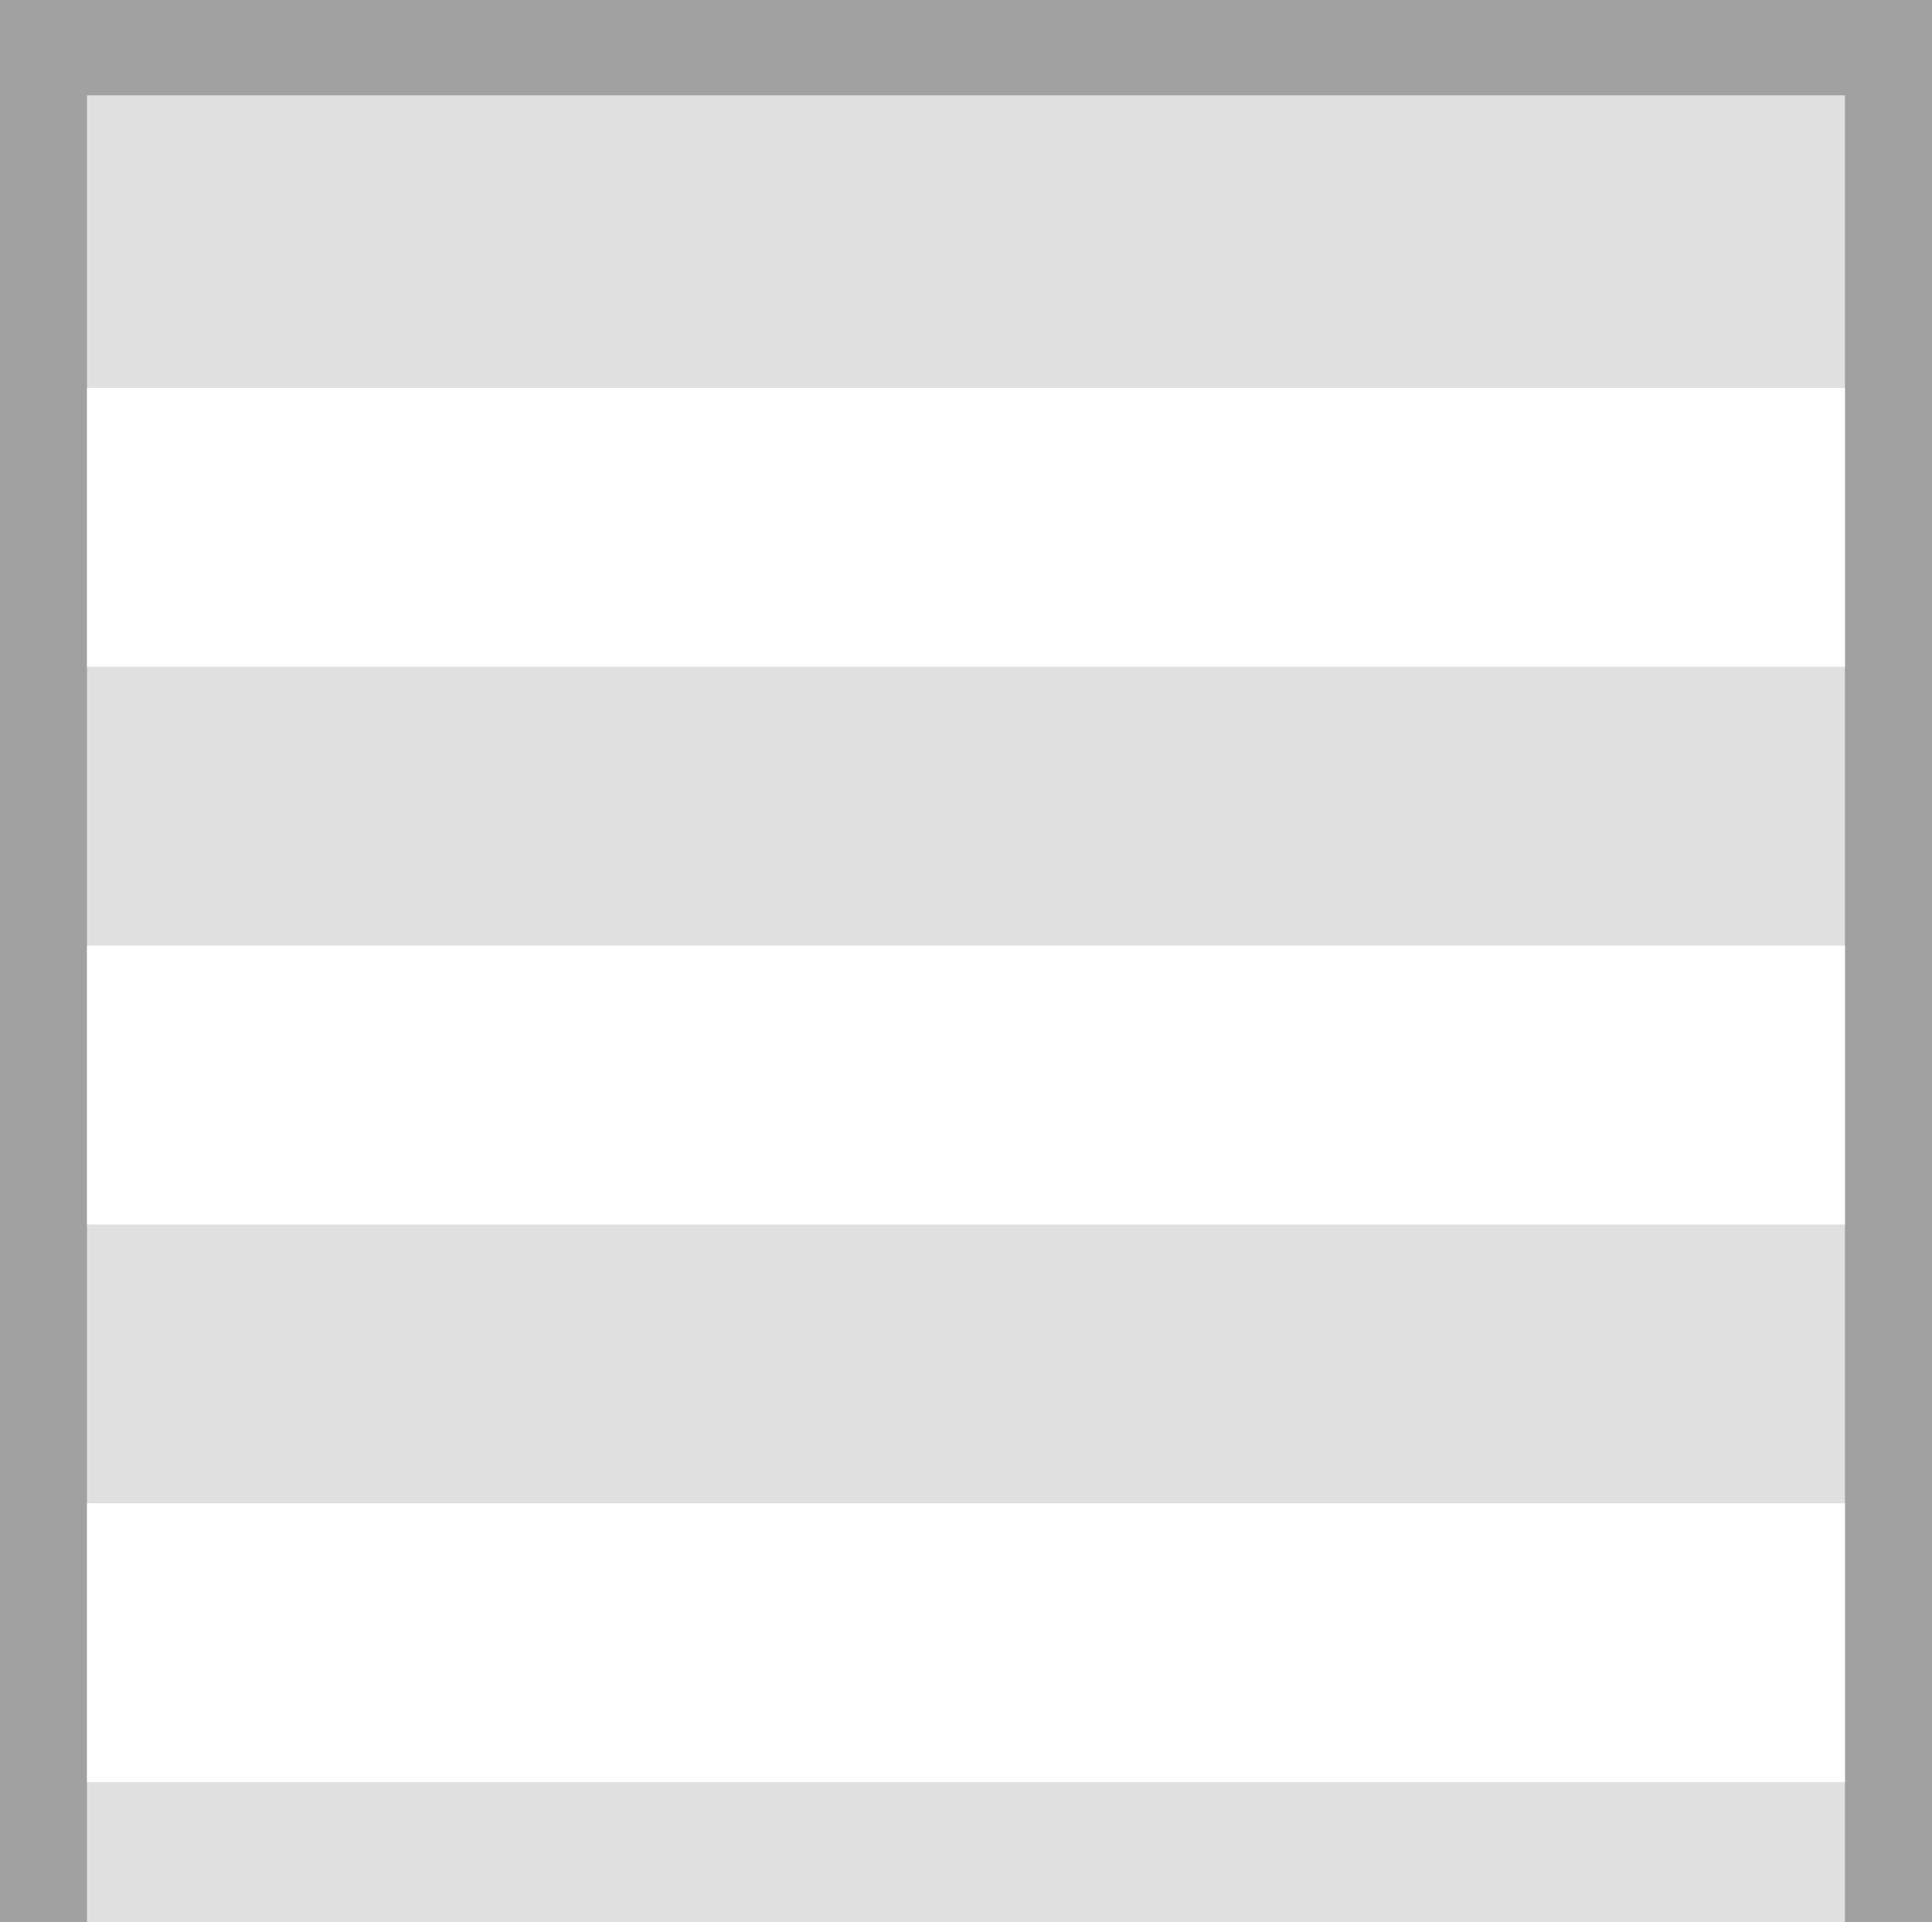
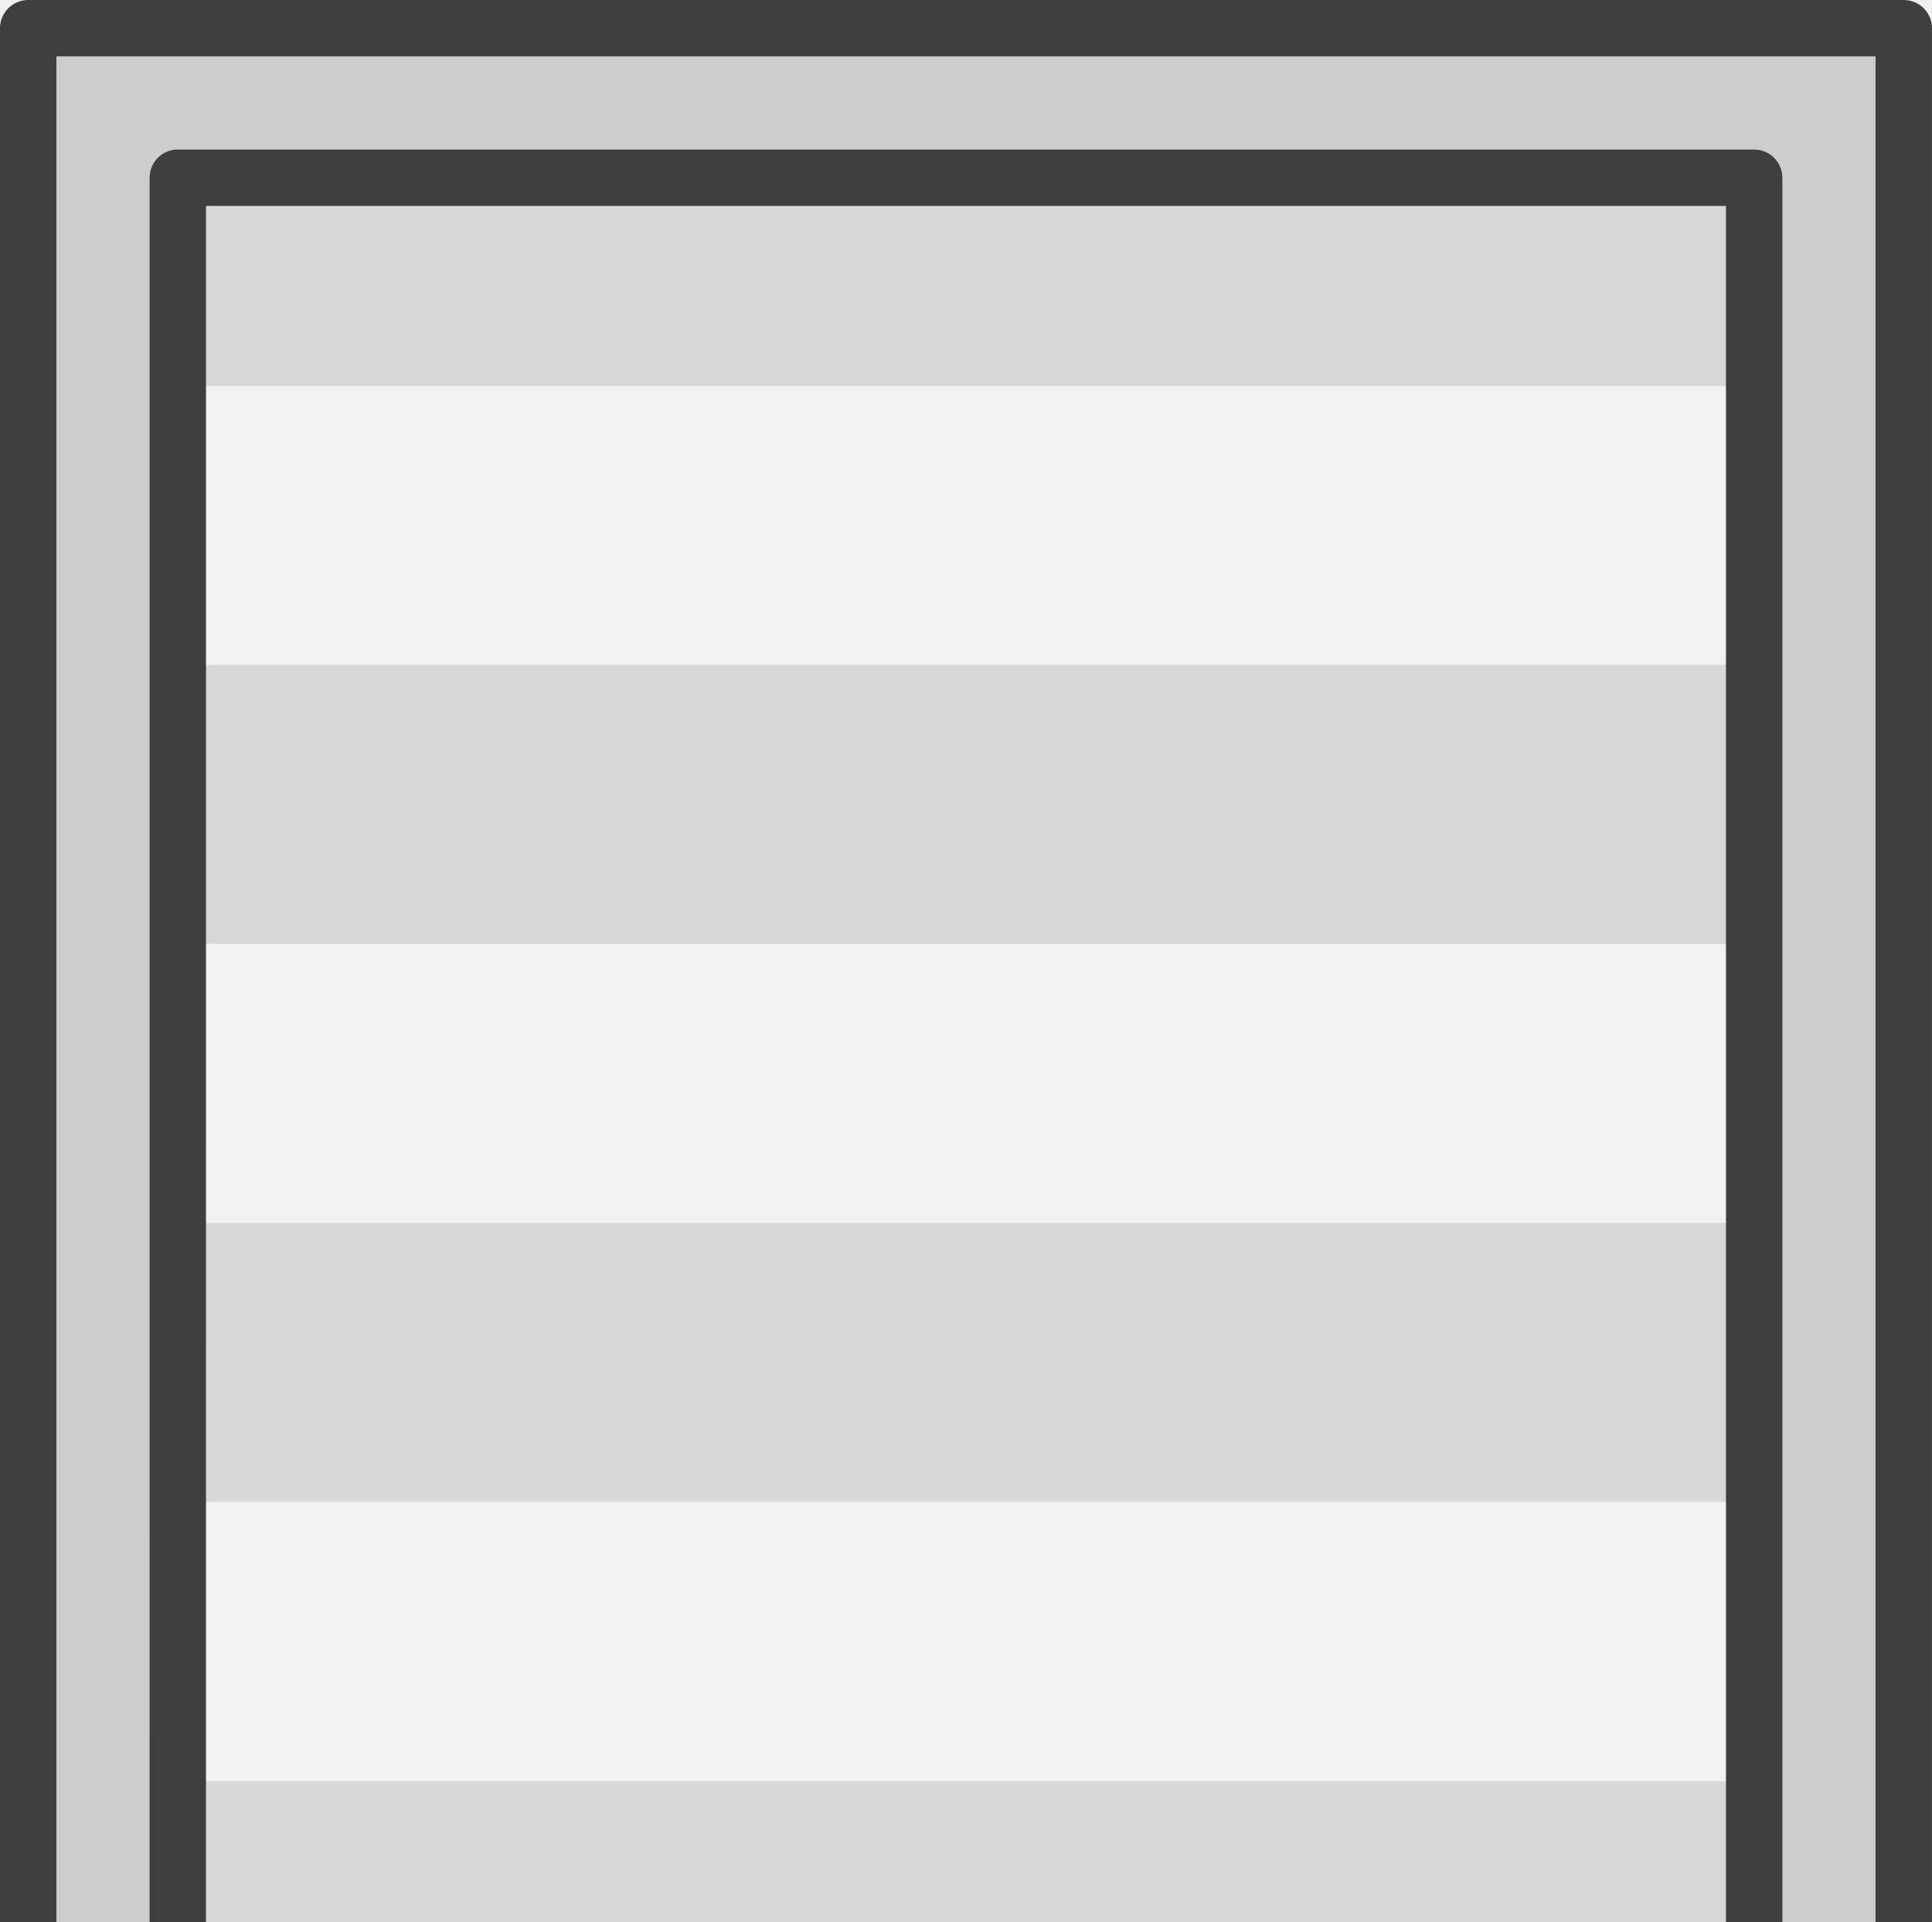
<svg xmlns="http://www.w3.org/2000/svg" width="281.18" height="279.654" viewBox="0 0 74.396 73.992" version="1.1" id="svg49750">
  <defs id="defs49747" />
  <g id="layer1">
-     <g id="g1" transform="translate(0,1.2717882e-4)">
-       <rect style="fill:#a1a1a1;fill-opacity:1;stroke:none;stroke-width:1.461;stroke-linecap:square;stroke-linejoin:bevel;stroke-miterlimit:4;stroke-dasharray:none" id="rect950" width="74.396" height="147.984" x="4.6934356e-06" y="-0" />
-       <rect style="fill:#e0e0e0;fill-opacity:1;stroke:none;stroke-width:1.711;stroke-linecap:square;stroke-linejoin:bevel;stroke-miterlimit:4;stroke-dasharray:none" id="rect1278" width="67.693" height="140.643" x="3.351" y="3.67" />
-       <path id="rect24996-9-4-4-8" style="fill:#ffffff;stroke-width:2.97;paint-order:markers stroke fill;stop-color:#000000" d="M 3.351,133.047 H 71.044 V 122.31 H 3.351 Z" />
-       <path id="rect4123" style="fill:#ffffff;stroke-width:2.97;paint-order:markers stroke fill;stop-color:#000000" d="M 3.351,111.573 H 71.044 V 100.835 H 3.351 Z" />
-       <path id="rect4125" style="fill:#ffffff;stroke-width:2.97;paint-order:markers stroke fill;stop-color:#000000" d="M 3.351,90.098 H 71.044 V 79.361 H 3.351 Z" />
-       <path id="rect4127" style="fill:#ffffff;stroke-width:2.97;paint-order:markers stroke fill;stop-color:#000000" d="M 3.351,68.624 H 71.044 V 57.887 H 3.351 Z" />
-       <path id="rect4129" style="fill:#ffffff;stroke-width:2.97;paint-order:markers stroke fill;stop-color:#000000" d="M 3.351,47.15 H 71.044 V 36.413 H 3.351 Z" />
-       <path id="rect4131" style="fill:#ffffff;stroke-width:2.97;paint-order:markers stroke fill;stop-color:#000000" d="M 3.351,25.676 H 71.044 V 14.938 H 3.351 Z" />
+     <g id="g18956" transform="matrix(1.001235,0,0,1.00063,-414.9696,-793.7537)">
+       <rect style="fill:#d8d8d8;fill-opacity:1;stroke:none;stroke-width:1.711;stroke-linecap:square;stroke-linejoin:bevel;stroke-miterlimit:4;stroke-dasharray:none" id="rect1278-0" width="67.693" height="140.643" x="417.772" y="796.837" />
+       <path id="rect24996-9-4-4-8-9" style="fill:#f1f1f1;fill-opacity:1;stroke-width:2.97;paint-order:markers stroke fill;stop-color:#000000" d="m 417.772,926.214 h 67.693 v -10.737 h -67.693 z" />
+       <path id="rect4123-8" style="fill:#f1f1f1;fill-opacity:1;stroke-width:2.97;paint-order:markers stroke fill;stop-color:#000000" d="m 417.772,904.74 h 67.693 v -10.737 h -67.693 z" />
+       <path id="rect4125-2" style="fill:#f1f1f1;fill-opacity:1;stroke-width:2.97;paint-order:markers stroke fill;stop-color:#000000" d="m 417.772,883.265 h 67.693 v -10.737 h -67.693 z" />
+       <path id="rect4127-5" style="fill:#f1f1f1;fill-opacity:1;stroke-width:2.97;paint-order:markers stroke fill;stop-color:#000000" d="m 417.772,861.791 h 67.693 v -10.737 h -67.693 z" />
+       <path id="rect4129-6" style="fill:#f1f1f1;fill-opacity:1;stroke-width:2.97;paint-order:markers stroke fill;stop-color:#000000" d="m 417.772,840.317 h 67.693 v -10.737 h -67.693 z" />
+       <path id="rect4131-0" style="fill:#f1f1f1;fill-opacity:1;stroke-width:2.97;paint-order:markers stroke fill;stop-color:#000000" d="m 417.772,818.843 h 67.693 v -10.737 h -67.693 z" />
+       <path id="rect61-05-0-5-4-5-0" style="fill:#cdcdcd;fill-opacity:1;stroke:#3f3f3f;stroke-width:2.169;stroke-linecap:round;stroke-linejoin:round;stroke-dasharray:none;stroke-opacity:1" d="m 415.542,794.339 c 0,73.172 -9e-5,74.293 0,145.722 h 4.8e-4 l 8.787,1.2e-4 h 3.571 47.441 l 3.57,-1.2e-4 h 8.765 4.8e-4 V 794.339 h -4.8e-4 -72.134 z m 5.754,5.754 h 60.626 V 934.306 h -0.025 l -3.579,-1.1e-4 H 424.911 l -3.57,1.1e-4 h -0.047 c 0,-65.875 0,-66.46 0.002,-134.214 z" />
    </g>
  </g>
</svg>
